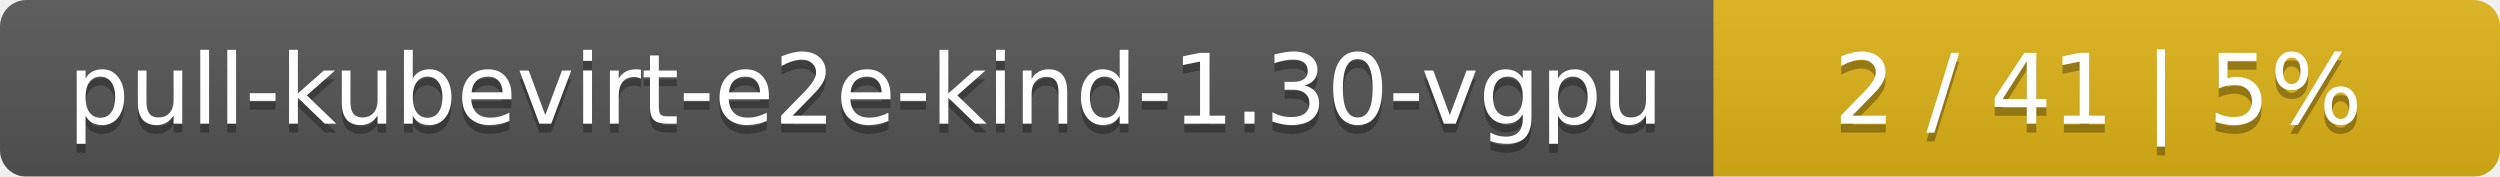
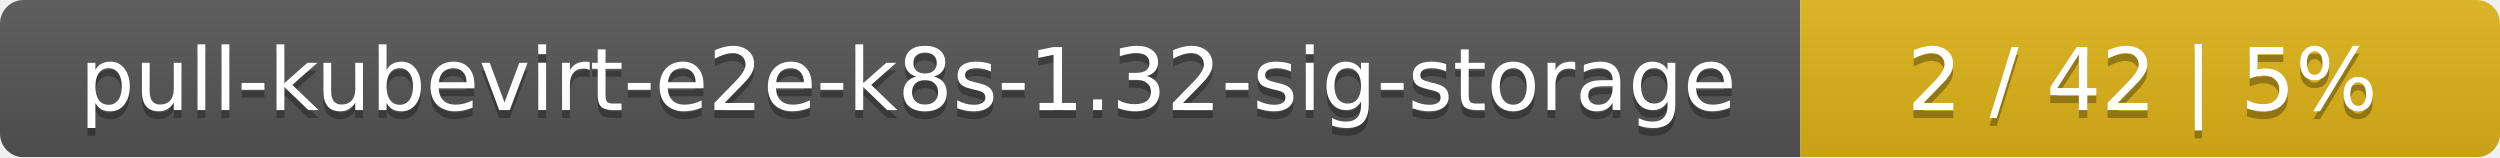
- <svg xmlns="http://www.w3.org/2000/svg" width="283" height="20">
+ <svg xmlns="http://www.w3.org/2000/svg" width="318" height="20">
  <linearGradient id="smooth" x2="0" y2="100%">
    <stop offset="0" stop-color="#bbb" stop-opacity=".1" />
    <stop offset="1" stop-opacity=".1" />
  </linearGradient>
  <mask id="round">
-     <rect width="283" height="20" rx="3" fill="#fff" />
+     <rect width="318" height="20" rx="3" fill="#fff" />
  </mask>
  <g mask="url(#round)">
-     <rect width="194" height="20" fill="#555" />
-     <rect x="194" width="89" height="20" fill="#dfb317" />
-     <rect width="283" height="20" fill="url(#smooth)" />
+     <rect width="229" height="20" fill="#555" />
+     <rect x="229" width="89" height="20" fill="#dfb317" />
+     <rect width="318" height="20" fill="url(#smooth)" />
  </g>
  <g fill="#fff" text-anchor="middle" font-family="DejaVu Sans,Verdana,Geneva,sans-serif" font-size="11">
-     <text x="98" y="15" fill="#010101" fill-opacity=".3">pull-kubevirt-e2e-kind-1.30-vgpu</text>
-     <text x="98" y="14">pull-kubevirt-e2e-kind-1.30-vgpu</text>
-     <text x="237.5" y="15" fill="#010101" fill-opacity=".3">2 / 41    |    5%</text>
-     <text x="237.5" y="14">2 / 41    |    5%</text>
+     <text x="115.5" y="15" fill="#010101" fill-opacity=".3">pull-kubevirt-e2e-k8s-1.32-sig-storage</text>
+     <text x="115.5" y="14">pull-kubevirt-e2e-k8s-1.32-sig-storage</text>
+     <text x="272.5" y="15" fill="#010101" fill-opacity=".3">2 / 42    |    5%</text>
+     <text x="272.5" y="14">2 / 42    |    5%</text>
  </g>
</svg>
